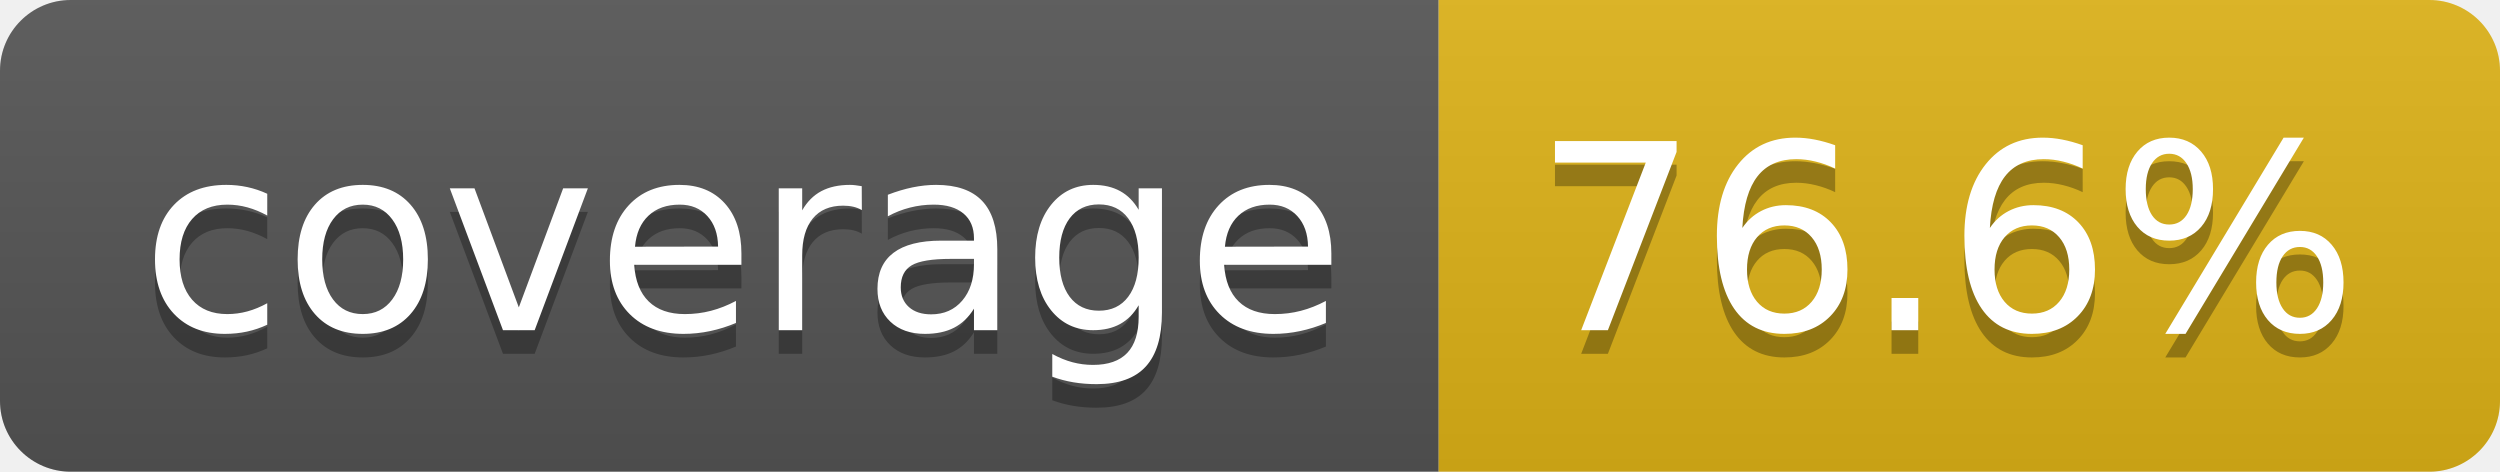
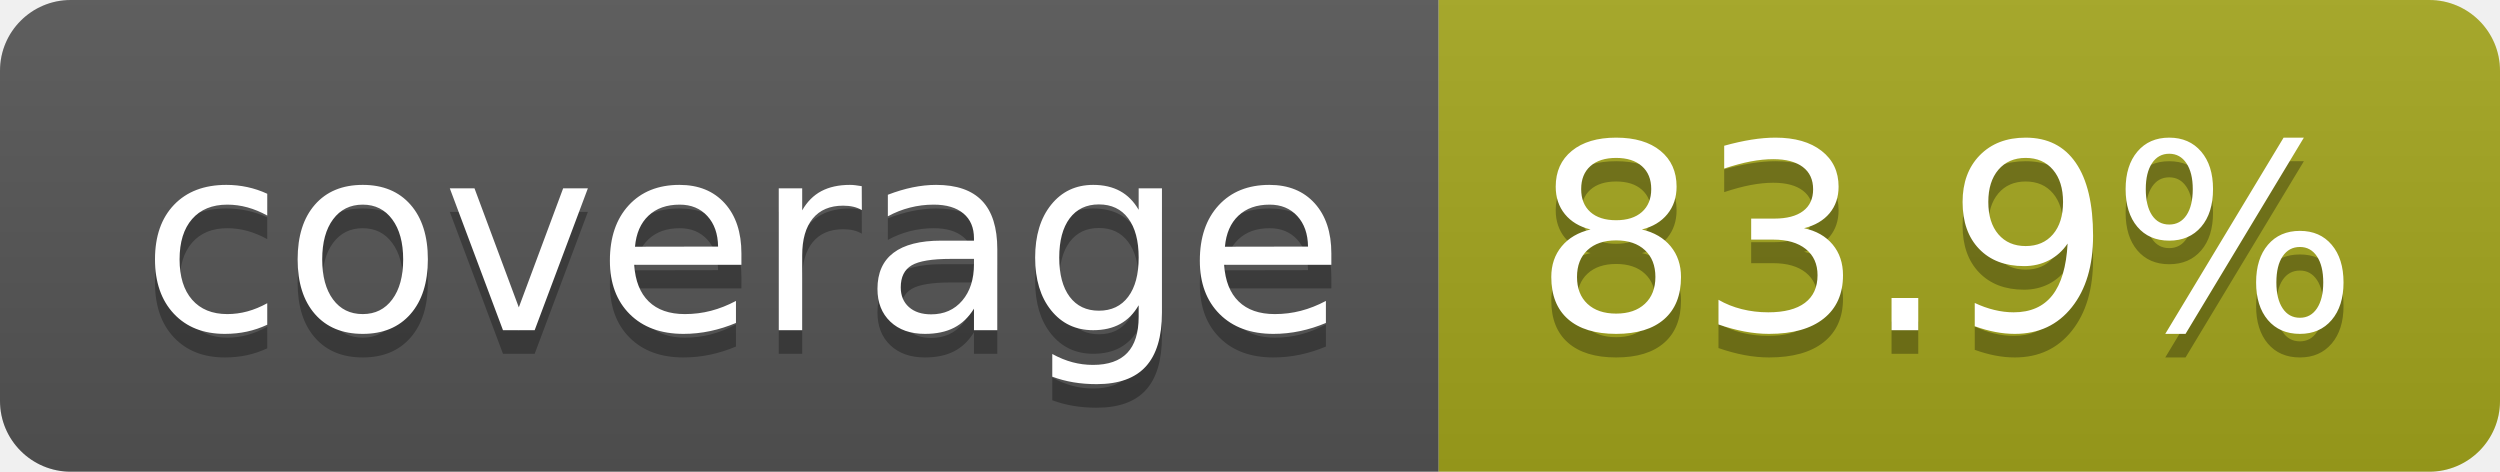
- <svg xmlns="http://www.w3.org/2000/svg" width="106" height="20" role="img" aria-label="coverage: 76.6%">
+ <svg xmlns="http://www.w3.org/2000/svg" width="106" height="20" role="img" aria-label="coverage: 83.9%">
  <linearGradient id="s" x2="0" y2="100%">
    <stop offset="0" stop-color="#bbb" stop-opacity=".1" />
    <stop offset="1" stop-opacity=".1" />
  </linearGradient>
  <clipPath id="r">
    <rect width="106" height="20" rx="3" fill="#fff" />
  </clipPath>
  <g clip-path="url(#r)">
    <rect width="61" height="20" fill="#555" />
-     <rect x="61" width="45" height="20" fill="#dfb317" />
+     <rect x="61" width="45" height="20" fill="#a4a61d" />
    <rect width="106" height="20" fill="url(#s)" />
  </g>
  <g fill="#fff" text-anchor="middle" font-family="Verdana,Geneva,DejaVu Sans,sans-serif" text-rendering="geometricPrecision" font-size="110">
    <text aria-hidden="true" x="315" y="150" fill="#010101" fill-opacity=".3" transform="scale(.1)" textLength="510">coverage</text>
    <text x="315" y="140" transform="scale(.1)" fill="#fff" textLength="510">coverage</text>
-     <text aria-hidden="true" x="825" y="150" fill="#010101" fill-opacity=".3" transform="scale(.1)" textLength="350">76.6%</text>
-     <text x="825" y="140" transform="scale(.1)" fill="#fff" textLength="350">76.6%</text>
+     <text aria-hidden="true" x="825" y="150" fill="#010101" fill-opacity=".3" transform="scale(.1)" textLength="350">83.9%</text>
+     <text x="825" y="140" transform="scale(.1)" fill="#fff" textLength="350">83.9%</text>
  </g>
</svg>
